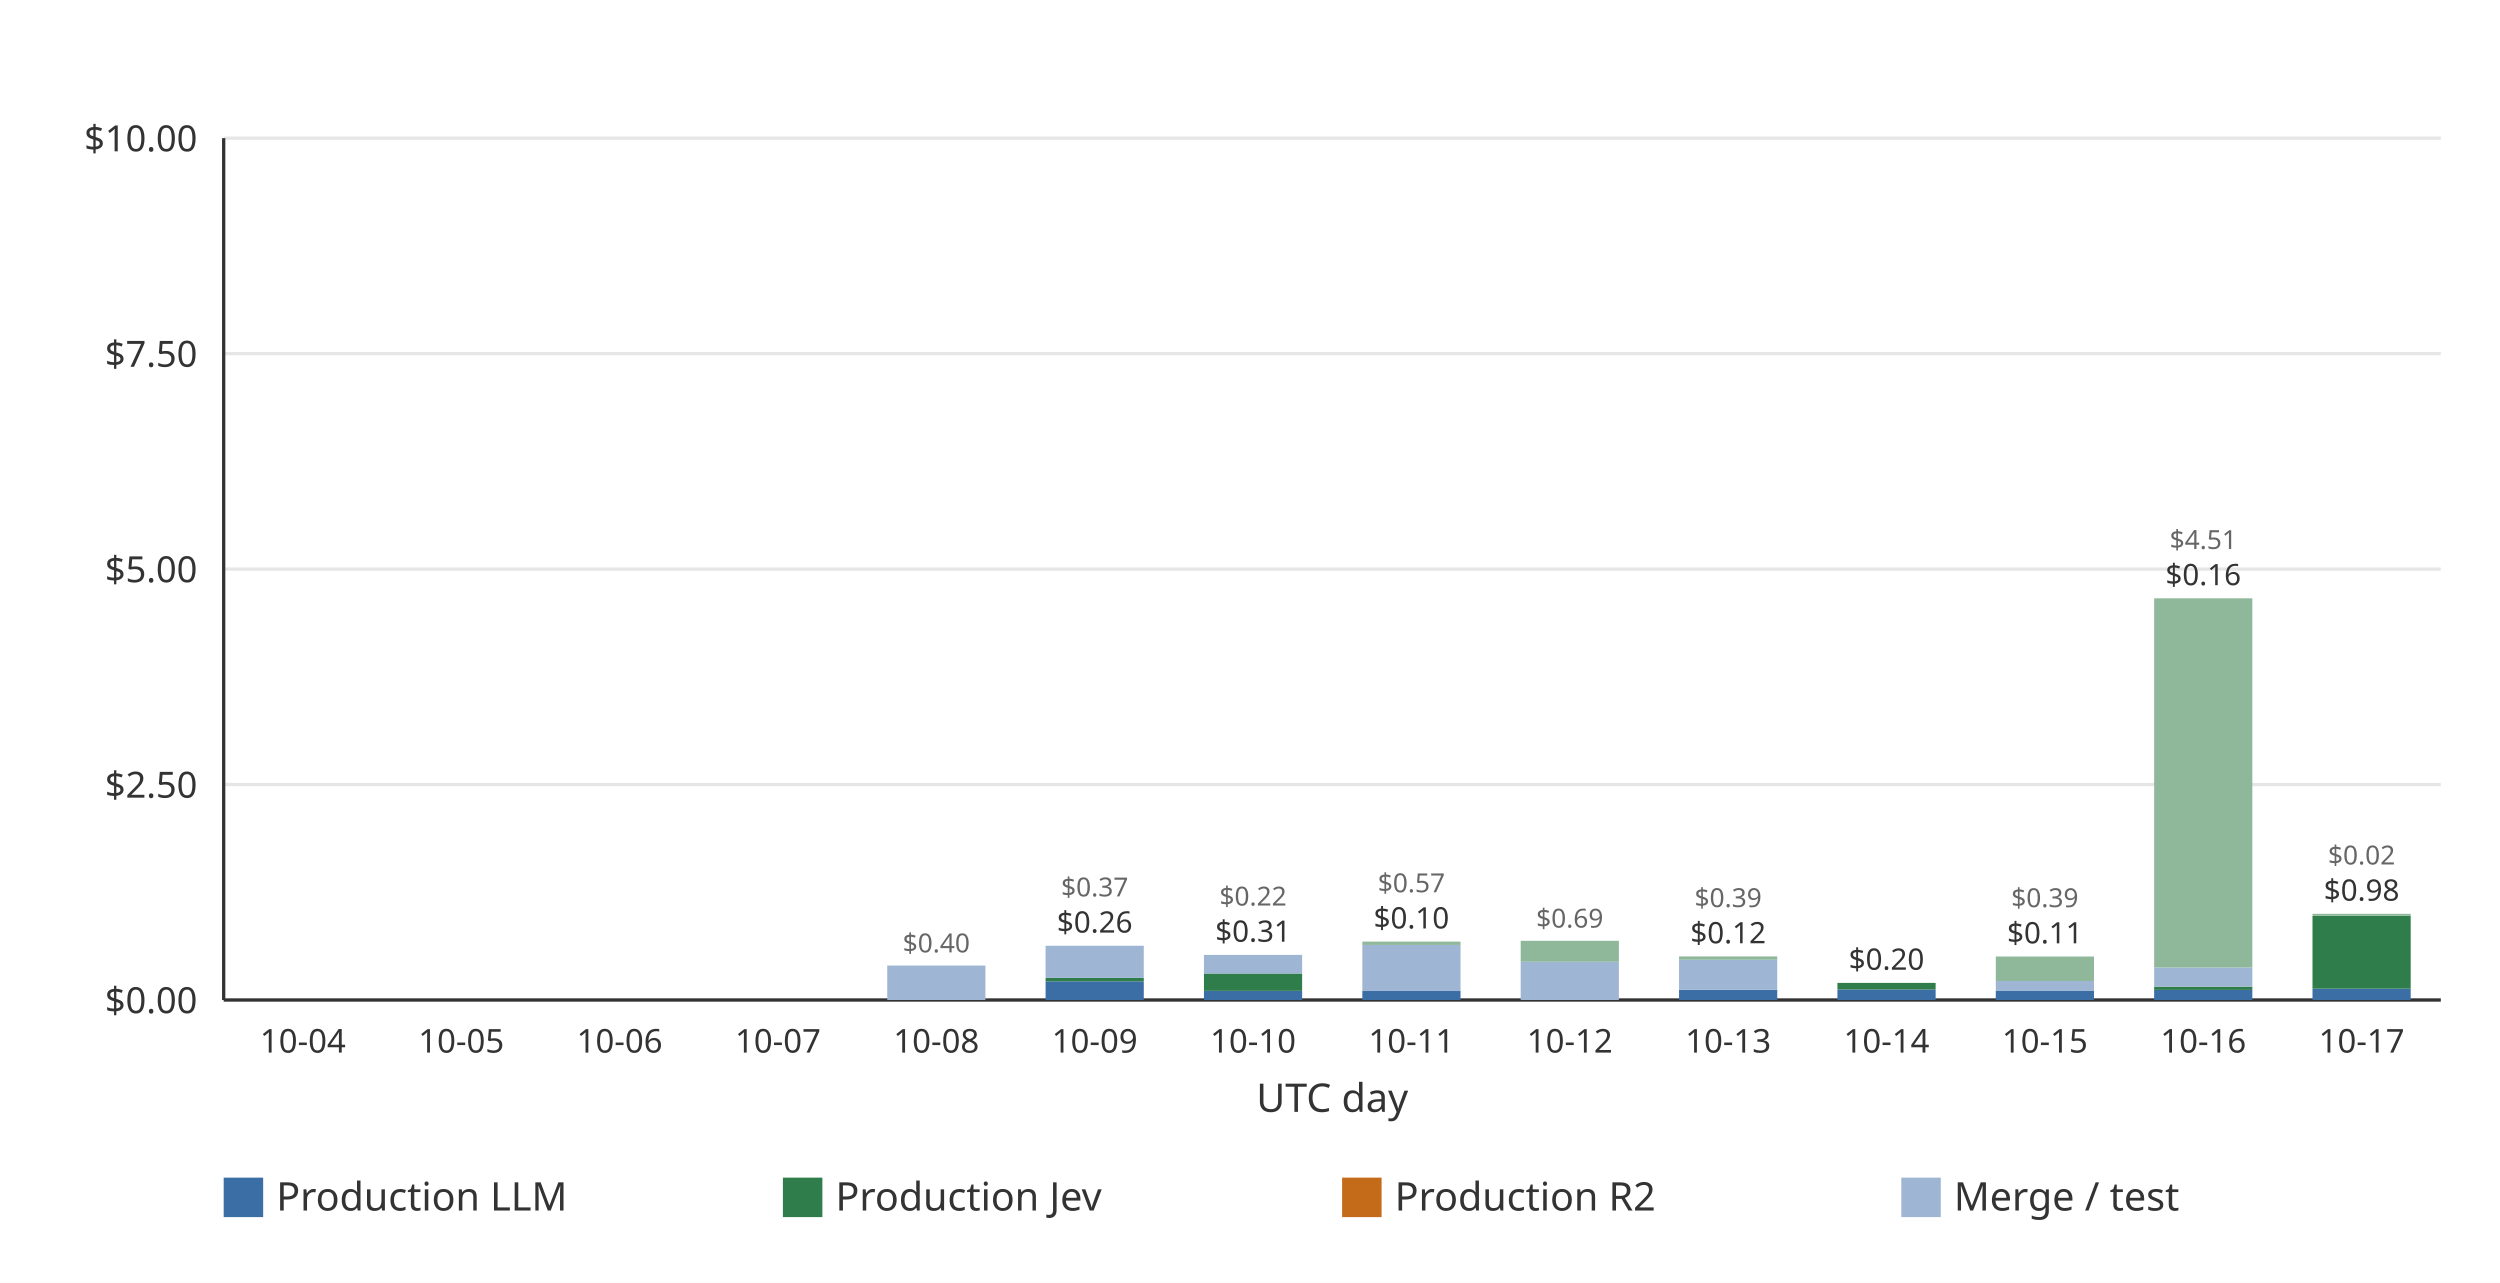
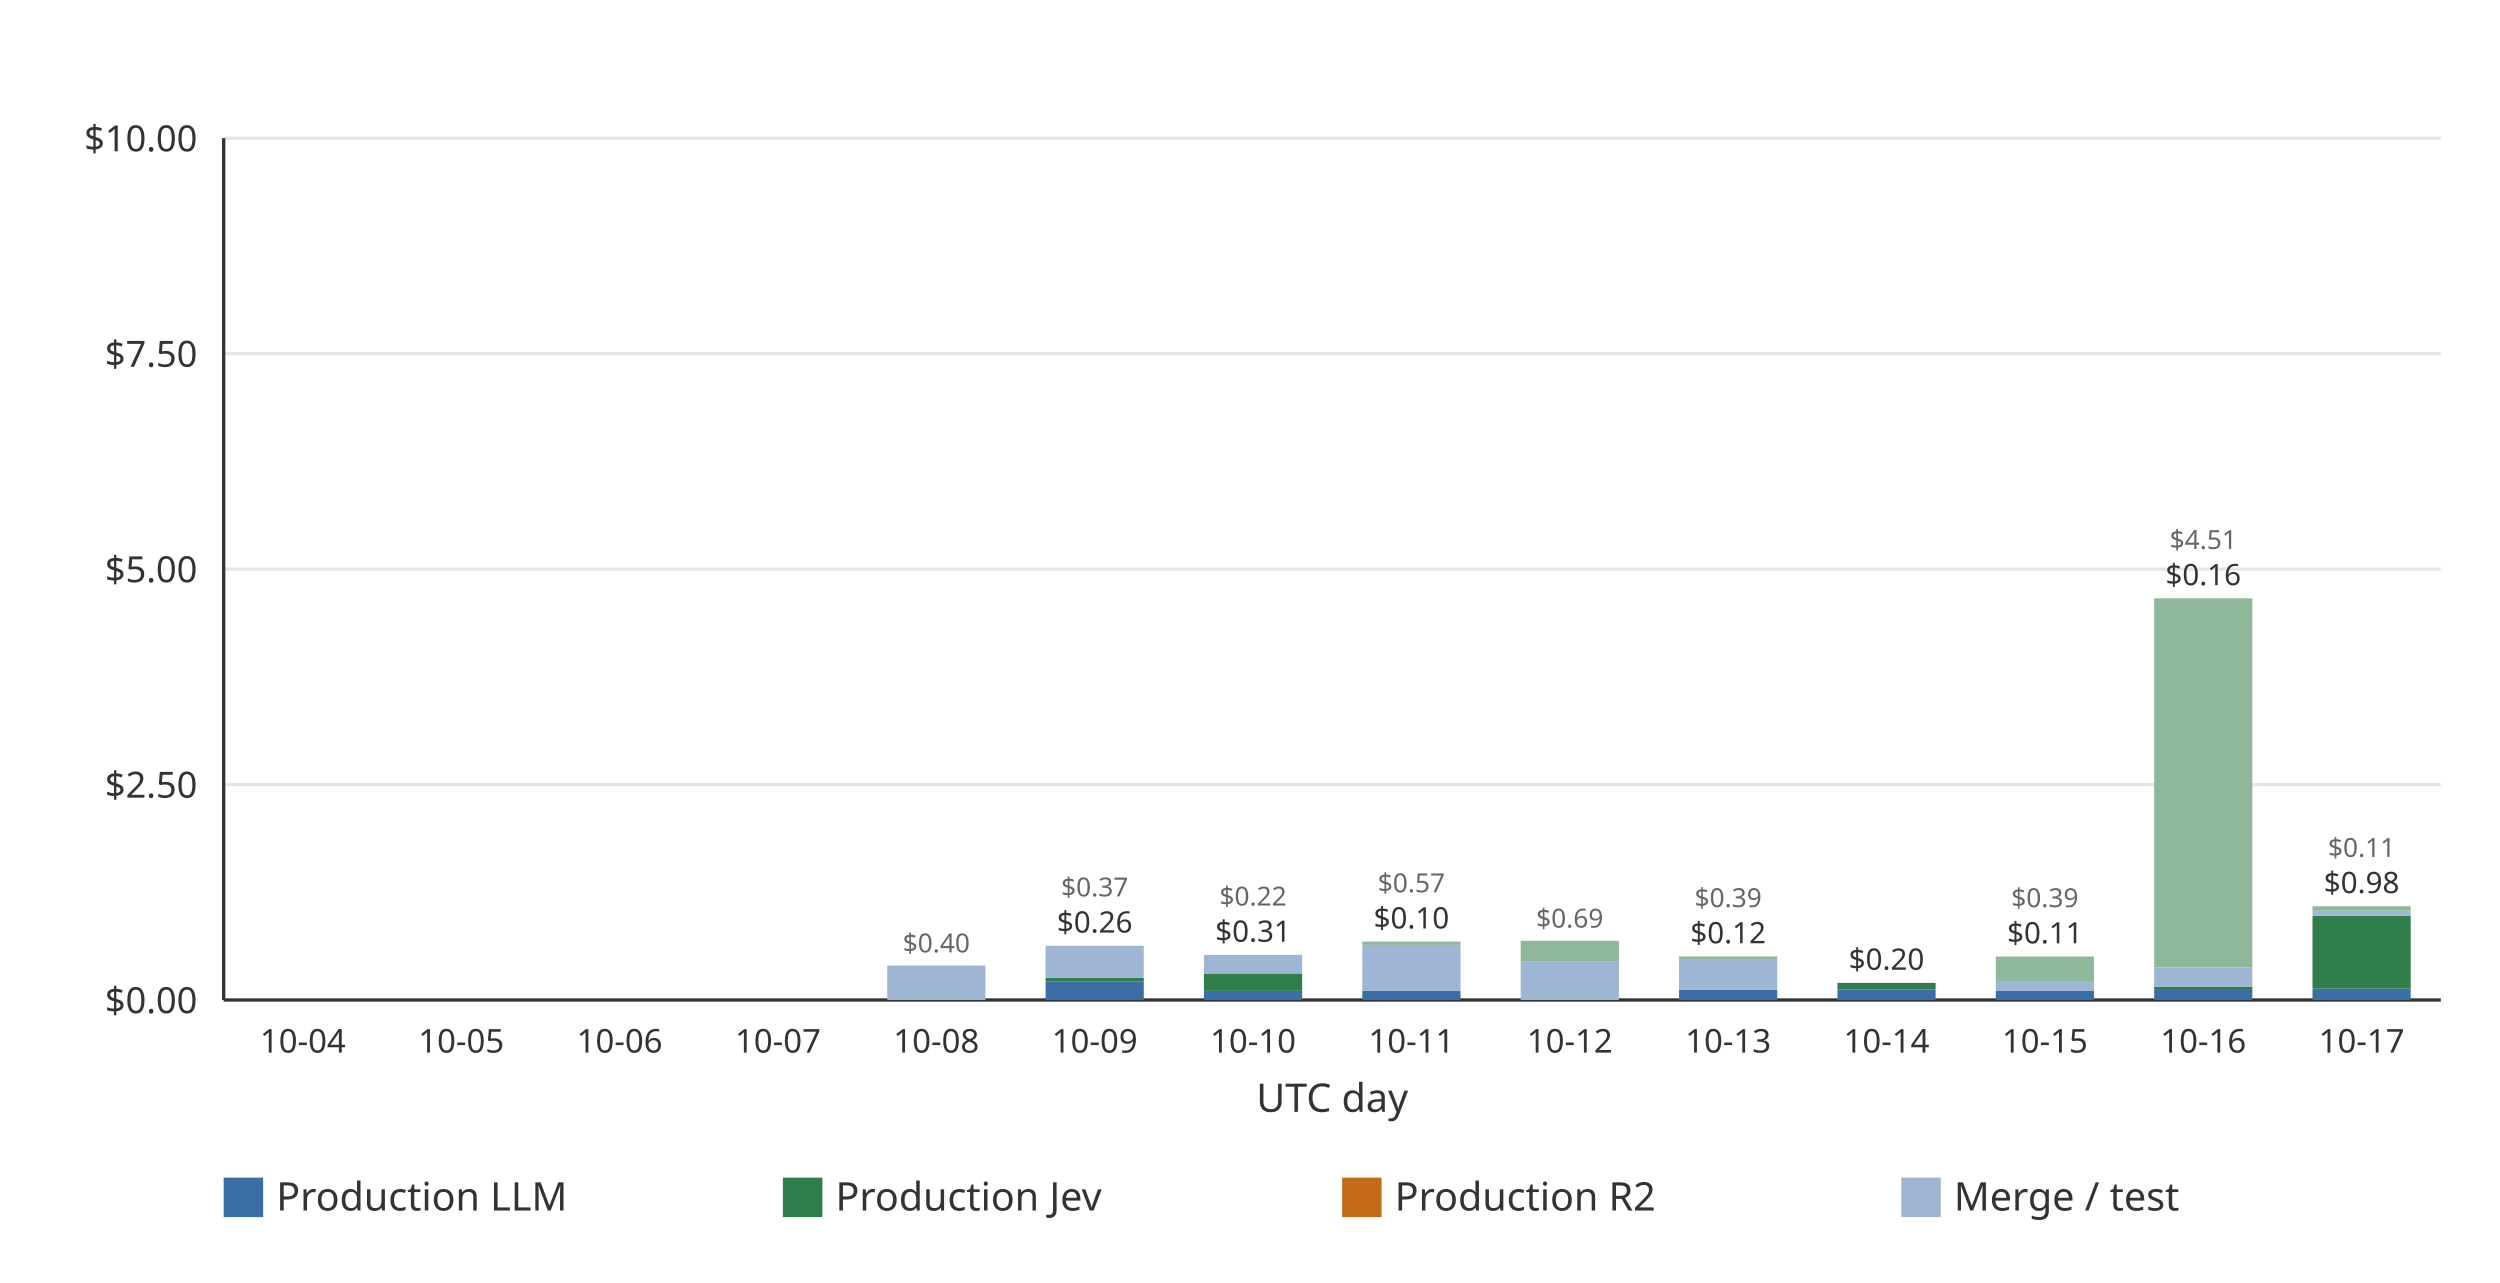
<svg xmlns="http://www.w3.org/2000/svg" width="760" height="390" viewBox="0 0 760 390" role="img">
  <rect width="760" height="390" fill="#ffffff" />
  <line x1="68.00" x2="742.00" y1="304.00" y2="304.00" stroke="#e6e6e6" stroke-width="1" />
  <text x="60.00" y="308.00" text-anchor="end" font-family="ui-sans-serif, system-ui, sans-serif" font-size="11" fill="#333333">$0.00</text>
  <line x1="68.00" x2="742.00" y1="238.50" y2="238.50" stroke="#e6e6e6" stroke-width="1" />
  <text x="60.00" y="242.50" text-anchor="end" font-family="ui-sans-serif, system-ui, sans-serif" font-size="11" fill="#333333">$2.50</text>
  <line x1="68.00" x2="742.00" y1="173.00" y2="173.00" stroke="#e6e6e6" stroke-width="1" />
  <text x="60.00" y="177.00" text-anchor="end" font-family="ui-sans-serif, system-ui, sans-serif" font-size="11" fill="#333333">$5.00</text>
  <line x1="68.00" x2="742.00" y1="107.50" y2="107.50" stroke="#e6e6e6" stroke-width="1" />
  <text x="60.00" y="111.50" text-anchor="end" font-family="ui-sans-serif, system-ui, sans-serif" font-size="11" fill="#333333">$7.50</text>
  <line x1="68.00" x2="742.00" y1="42.00" y2="42.00" stroke="#e6e6e6" stroke-width="1" />
  <text x="60.00" y="46.00" text-anchor="end" font-family="ui-sans-serif, system-ui, sans-serif" font-size="11" fill="#333333">$10.00</text>
  <line x1="68.00" x2="68.00" y1="42.00" y2="304.00" stroke="#333333" stroke-width="1" />
  <line x1="68.00" x2="742.00" y1="304.00" y2="304.00" stroke="#333333" stroke-width="1" />
  <g data-date="2026-10-04" data-production-total="0" data-other-total="0" data-total="0" />
  <text x="92.07" y="320.00" text-anchor="middle" font-family="ui-sans-serif, system-ui, sans-serif" font-size="10" fill="#333333">10-04</text>
  <g data-date="2026-10-05" data-production-total="0" data-other-total="0" data-total="0" />
  <text x="140.21" y="320.00" text-anchor="middle" font-family="ui-sans-serif, system-ui, sans-serif" font-size="10" fill="#333333">10-05</text>
  <g data-date="2026-10-06" data-production-total="0" data-other-total="0" data-total="0" />
  <text x="188.36" y="320.00" text-anchor="middle" font-family="ui-sans-serif, system-ui, sans-serif" font-size="10" fill="#333333">10-06</text>
  <g data-date="2026-10-07" data-production-total="0" data-other-total="0" data-total="0" />
  <text x="236.50" y="320.00" text-anchor="middle" font-family="ui-sans-serif, system-ui, sans-serif" font-size="10" fill="#333333">10-07</text>
  <g data-date="2026-10-08" data-production-total="0" data-other-total="0.399434380000000003771" data-total="0.399434380000000003771">
    <rect x="269.72" y="293.53" width="29.85" height="10.47" fill="#9eb6d4" />
    <text x="284.64" y="289.53" text-anchor="middle" font-family="ui-sans-serif, system-ui, sans-serif" font-size="8" fill="#666666">$0.40</text>
  </g>
  <text x="284.64" y="320.00" text-anchor="middle" font-family="ui-sans-serif, system-ui, sans-serif" font-size="10" fill="#333333">10-08</text>
  <g data-date="2026-10-09" data-production-total="0.25642104" data-other-total="0.37304242" data-total="0.62946346">
    <rect x="317.86" y="298.32" width="29.85" height="5.68" fill="#3b6ea5" />
    <rect x="317.86" y="297.28" width="29.85" height="1.04" fill="#2f7d4a" />
    <rect x="317.86" y="287.51" width="29.85" height="9.77" fill="#9eb6d4" />
    <text x="332.79" y="283.51" text-anchor="middle" font-family="ui-sans-serif, system-ui, sans-serif" font-size="9" fill="#333333">$0.26</text>
    <text x="332.79" y="272.51" text-anchor="middle" font-family="ui-sans-serif, system-ui, sans-serif" font-size="8" fill="#666666">$0.37</text>
  </g>
  <text x="332.79" y="320.00" text-anchor="middle" font-family="ui-sans-serif, system-ui, sans-serif" font-size="10" fill="#333333">10-09</text>
  <g data-date="2026-10-10" data-production-total="0.30748244" data-other-total="0.21585988" data-total="0.52334232">
    <rect x="366.00" y="301.22" width="29.85" height="2.78" fill="#3b6ea5" />
    <rect x="366.00" y="295.94" width="29.85" height="5.28" fill="#2f7d4a" />
    <rect x="366.00" y="290.29" width="29.85" height="5.66" fill="#9eb6d4" />
    <text x="380.93" y="286.29" text-anchor="middle" font-family="ui-sans-serif, system-ui, sans-serif" font-size="9" fill="#333333">$0.31</text>
    <text x="380.93" y="275.29" text-anchor="middle" font-family="ui-sans-serif, system-ui, sans-serif" font-size="8" fill="#666666">$0.22</text>
  </g>
  <text x="380.93" y="320.00" text-anchor="middle" font-family="ui-sans-serif, system-ui, sans-serif" font-size="10" fill="#333333">10-10</text>
  <g data-date="2026-10-11" data-production-total="0.10425128" data-other-total="0.57332917" data-total="0.67758045">
    <rect x="414.15" y="301.27" width="29.85" height="2.73" fill="#3b6ea5" />
    <rect x="414.15" y="287.25" width="29.85" height="14.01" fill="#9eb6d4" />
    <rect x="414.15" y="286.25" width="29.85" height="1.01" fill="#8fb89a" />
    <text x="429.07" y="282.25" text-anchor="middle" font-family="ui-sans-serif, system-ui, sans-serif" font-size="9" fill="#333333">$0.10</text>
    <text x="429.07" y="271.25" text-anchor="middle" font-family="ui-sans-serif, system-ui, sans-serif" font-size="8" fill="#666666">$0.57</text>
  </g>
  <text x="429.07" y="320.00" text-anchor="middle" font-family="ui-sans-serif, system-ui, sans-serif" font-size="10" fill="#333333">10-11</text>
  <g data-date="2026-10-12" data-production-total="0" data-other-total="0.68715173" data-total="0.68715173">
    <rect x="462.29" y="292.37" width="29.85" height="11.63" fill="#9eb6d4" />
    <rect x="462.29" y="286.00" width="29.85" height="6.38" fill="#8fb89a" />
    <text x="477.21" y="282.00" text-anchor="middle" font-family="ui-sans-serif, system-ui, sans-serif" font-size="8" fill="#666666">$0.69</text>
  </g>
  <text x="477.21" y="320.00" text-anchor="middle" font-family="ui-sans-serif, system-ui, sans-serif" font-size="10" fill="#333333">10-12</text>
  <g data-date="2026-10-13" data-production-total="0.11847358" data-other-total="0.38669388" data-total="0.50516746">
    <rect x="510.43" y="300.90" width="29.85" height="3.10" fill="#3b6ea5" />
    <rect x="510.43" y="291.77" width="29.85" height="9.13" fill="#9eb6d4" />
    <rect x="510.43" y="290.76" width="29.85" height="1.00" fill="#8fb89a" />
    <text x="525.36" y="286.76" text-anchor="middle" font-family="ui-sans-serif, system-ui, sans-serif" font-size="9" fill="#333333">$0.12</text>
    <text x="525.36" y="275.76" text-anchor="middle" font-family="ui-sans-serif, system-ui, sans-serif" font-size="8" fill="#666666">$0.39</text>
  </g>
  <text x="525.36" y="320.00" text-anchor="middle" font-family="ui-sans-serif, system-ui, sans-serif" font-size="10" fill="#333333">10-13</text>
  <g data-date="2026-10-14" data-production-total="0.19837283" data-other-total="0" data-total="0.19837283">
    <rect x="558.58" y="300.79" width="29.85" height="3.21" fill="#3b6ea5" />
    <rect x="558.58" y="298.80" width="29.85" height="1.99" fill="#2f7d4a" />
    <text x="573.50" y="294.80" text-anchor="middle" font-family="ui-sans-serif, system-ui, sans-serif" font-size="9" fill="#333333">$0.20</text>
  </g>
  <text x="573.50" y="320.00" text-anchor="middle" font-family="ui-sans-serif, system-ui, sans-serif" font-size="10" fill="#333333">10-14</text>
  <g data-date="2026-10-15" data-production-total="0.10996748" data-other-total="0.39462680" data-total="0.50459428">
    <rect x="606.72" y="301.12" width="29.85" height="2.88" fill="#3b6ea5" />
    <rect x="606.72" y="298.23" width="29.85" height="2.89" fill="#9eb6d4" />
    <rect x="606.72" y="290.78" width="29.85" height="7.45" fill="#8fb89a" />
    <text x="621.64" y="286.78" text-anchor="middle" font-family="ui-sans-serif, system-ui, sans-serif" font-size="9" fill="#333333">$0.11</text>
    <text x="621.64" y="275.78" text-anchor="middle" font-family="ui-sans-serif, system-ui, sans-serif" font-size="8" fill="#666666">$0.39</text>
  </g>
  <text x="621.64" y="320.00" text-anchor="middle" font-family="ui-sans-serif, system-ui, sans-serif" font-size="10" fill="#333333">10-15</text>
  <g data-date="2026-10-16" data-production-total="0.15520778" data-other-total="4.50565914" data-total="4.66086692">
    <rect x="654.86" y="300.93" width="29.85" height="3.07" fill="#3b6ea5" />
    <rect x="654.86" y="299.93" width="29.85" height="1.00" fill="#2f7d4a" />
    <rect x="654.86" y="294.11" width="29.85" height="5.82" fill="#9eb6d4" />
    <rect x="654.86" y="181.89" width="29.85" height="112.22" fill="#8fb89a" />
    <text x="669.79" y="177.89" text-anchor="middle" font-family="ui-sans-serif, system-ui, sans-serif" font-size="9" fill="#333333">$0.16</text>
    <text x="669.79" y="166.89" text-anchor="middle" font-family="ui-sans-serif, system-ui, sans-serif" font-size="8" fill="#666666">$4.51</text>
  </g>
  <text x="669.79" y="320.00" text-anchor="middle" font-family="ui-sans-serif, system-ui, sans-serif" font-size="10" fill="#333333">10-16</text>
-   <g data-date="2026-10-17" data-production-total="0.97797219" data-other-total="0.02205424" data-total="1.00002643">
+   <g data-date="2026-10-17" data-production-total="0.97797219" data-other-total="0.10974935" data-total="1.08772154">
    <rect x="703.00" y="300.54" width="29.85" height="3.46" fill="#3b6ea5" />
    <rect x="703.00" y="278.38" width="29.85" height="22.17" fill="#2f7d4a" />
-     <rect x="703.00" y="277.80" width="29.85" height="0.58" fill="#8fb89a" />
-     <text x="717.93" y="273.80" text-anchor="middle" font-family="ui-sans-serif, system-ui, sans-serif" font-size="9" fill="#333333">$0.98</text>
-     <text x="717.93" y="262.80" text-anchor="middle" font-family="ui-sans-serif, system-ui, sans-serif" font-size="8" fill="#666666">$0.02</text>
+     <rect x="703.00" y="276.87" width="29.85" height="1.51" fill="#9eb6d4" />
+     <rect x="703.00" y="275.50" width="29.85" height="1.37" fill="#8fb89a" />
+     <text x="717.93" y="271.50" text-anchor="middle" font-family="ui-sans-serif, system-ui, sans-serif" font-size="9" fill="#333333">$0.98</text>
+     <text x="717.93" y="260.50" text-anchor="middle" font-family="ui-sans-serif, system-ui, sans-serif" font-size="8" fill="#666666">$0.11</text>
  </g>
  <text x="717.93" y="320.00" text-anchor="middle" font-family="ui-sans-serif, system-ui, sans-serif" font-size="10" fill="#333333">10-17</text>
  <text x="405.00" y="338.00" text-anchor="middle" font-family="ui-sans-serif, system-ui, sans-serif" font-size="12" fill="#333333">UTC day</text>
  <rect x="68.00" y="358.00" width="12" height="12" fill="#3b6ea5" />
  <text x="84.00" y="368.00" font-family="ui-sans-serif, system-ui, sans-serif" font-size="12" fill="#333333">Production LLM</text>
  <rect x="238.00" y="358.00" width="12" height="12" fill="#2f7d4a" />
  <text x="254.00" y="368.00" font-family="ui-sans-serif, system-ui, sans-serif" font-size="12" fill="#333333">Production Jev</text>
  <rect x="408.00" y="358.00" width="12" height="12" fill="#c46b1a" />
  <text x="424.00" y="368.00" font-family="ui-sans-serif, system-ui, sans-serif" font-size="12" fill="#333333">Production R2</text>
  <rect x="578.00" y="358.00" width="12" height="12" fill="#9eb6d4" />
  <text x="594.00" y="368.00" font-family="ui-sans-serif, system-ui, sans-serif" font-size="12" fill="#333333">Merge / test</text>
</svg>
